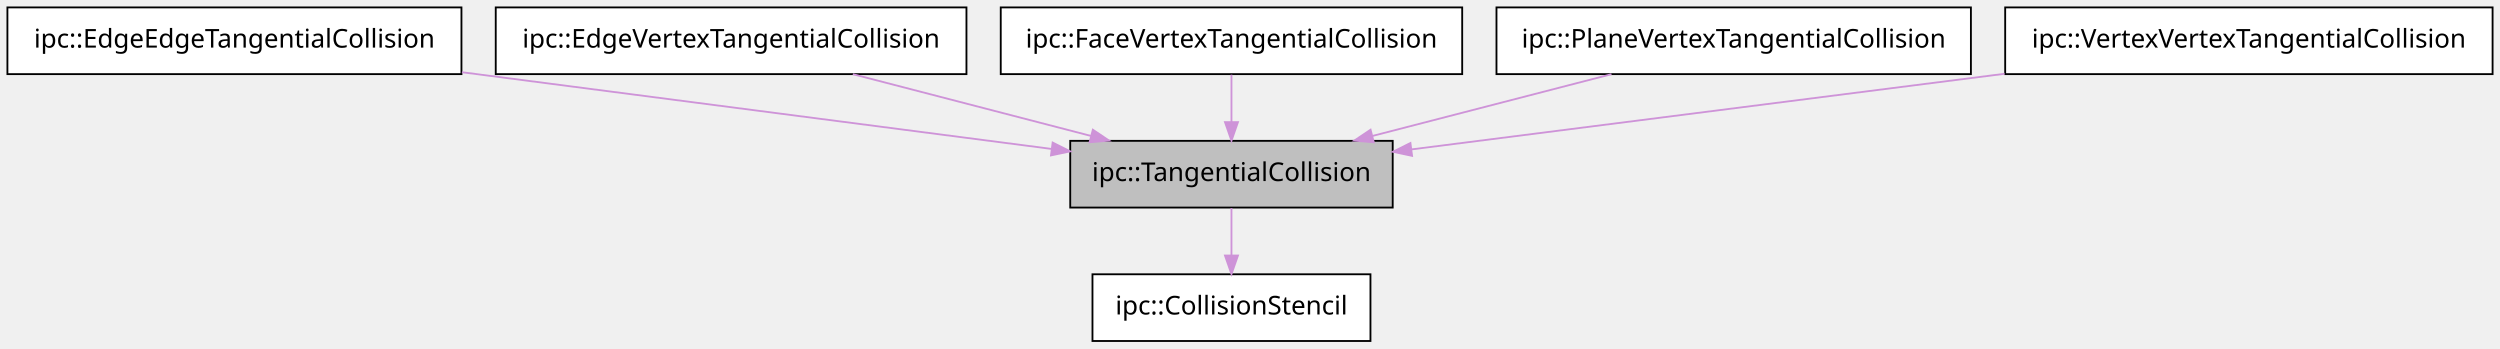
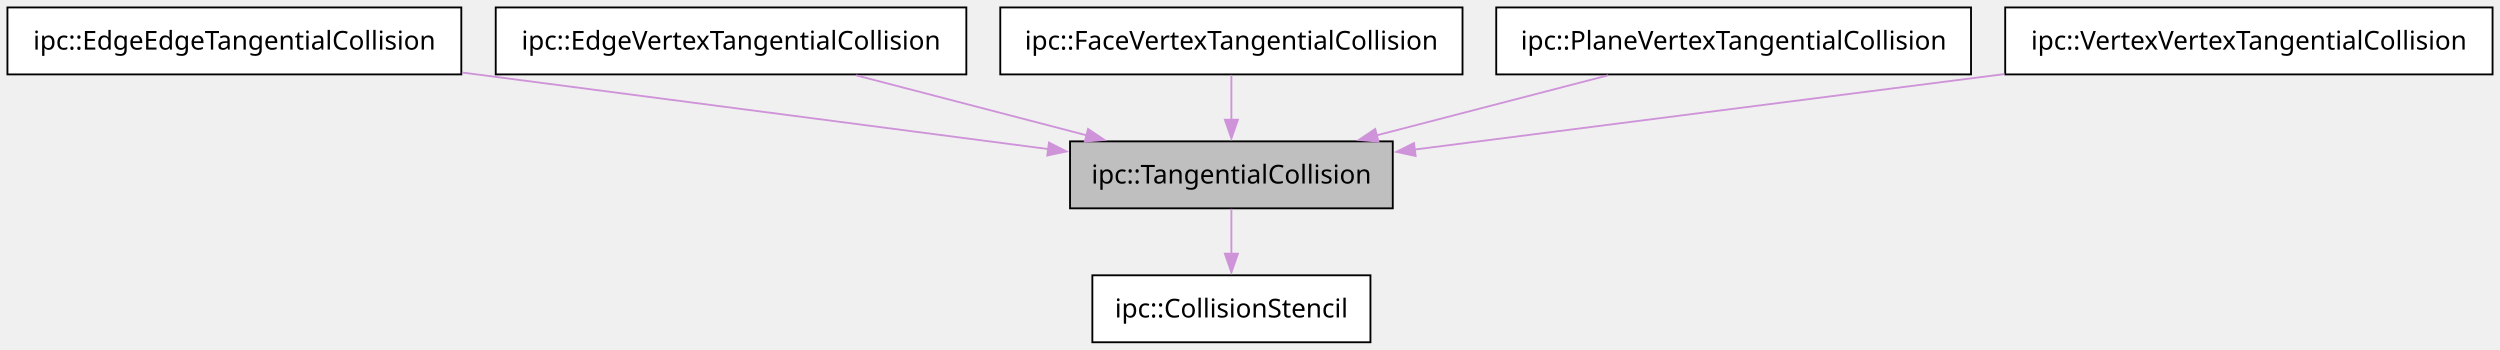
- <svg xmlns="http://www.w3.org/2000/svg" xmlns:xlink="http://www.w3.org/1999/xlink" width="1349pt" height="188pt" viewBox="0.00 0.00 1349.00 188.00">
+ <svg xmlns="http://www.w3.org/2000/svg" xmlns:xlink="http://www.w3.org/1999/xlink" width="1344pt" height="188pt" viewBox="0.00 0.00 1344.00 188.00">
  <g id="graph0" class="graph" transform="scale(1 1) rotate(0) translate(4 184)">
    <g id="node1" class="node">
      <g id="a_node1">
        <a xlink:title="ipc::CollisionStencil">
-           <polygon fill="#ffffff" stroke="black" points="735.5,-36 585.5,-36 585.5,0 735.5,0 735.5,-36" />
-           <text text-anchor="middle" x="660.5" y="-14.3" font-family="Menlo" font-size="14.00">ipc::CollisionStencil</text>
+           <polygon fill="#ffffff" stroke="black" points="732.75,-36 583.25,-36 583.25,0 732.75,0 732.75,-36" />
+           <text xml:space="preserve" text-anchor="middle" x="658" y="-13.32" font-family="Menlo" font-size="14.00">ipc::CollisionStencil</text>
        </a>
      </g>
    </g>
    <g id="node2" class="node">
      <g id="a_node2">
        <a xlink:title="ipc::EdgeEdgeTangentialCollision">
-           <polygon fill="#ffffff" stroke="black" points="245,-180 0,-180 0,-144 245,-144 245,-180" />
-           <text text-anchor="middle" x="122.5" y="-158.3" font-family="Menlo" font-size="14.00">ipc::EdgeEdgeTangentialCollision</text>
+           <polygon fill="#ffffff" stroke="black" points="244,-180 0,-180 0,-144 244,-144 244,-180" />
+           <text xml:space="preserve" text-anchor="middle" x="122" y="-157.32" font-family="Menlo" font-size="14.00">ipc::EdgeEdgeTangentialCollision</text>
        </a>
      </g>
    </g>
    <g id="node6" class="node">
      <g id="a_node6">
        <a xlink:title="ipc::TangentialCollision">
-           <polygon fill="#bfbfbf" stroke="black" points="747.5,-108 573.5,-108 573.5,-72 747.5,-72 747.5,-108" />
-           <text text-anchor="middle" x="660.5" y="-86.3" font-family="Menlo" font-size="14.00">ipc::TangentialCollision</text>
+           <polygon fill="#bfbfbf" stroke="black" points="744.75,-108 571.25,-108 571.25,-72 744.75,-72 744.75,-108" />
+           <text xml:space="preserve" text-anchor="middle" x="658" y="-85.33" font-family="Menlo" font-size="14.00">ipc::TangentialCollision</text>
        </a>
      </g>
    </g>
    <g id="edge1" class="edge">
      <g id="a_edge1">
        <a xlink:title="public-inheritance">
-           <path fill="none" stroke="#ce93d8" d="M245.25,-145.03C341.71,-132.48 474.2,-115.24 563.36,-103.64" />
-           <polygon fill="#ce93d8" stroke="#ce93d8" points="564.01,-107.08 573.47,-102.32 563.11,-100.14 564.01,-107.08" />
+           <path fill="none" stroke="#ce93d8" d="M244.3,-145.03C339.85,-132.55 470.92,-115.43 559.73,-103.83" />
+           <polygon fill="#ce93d8" stroke="#ce93d8" points="559.92,-107.34 569.38,-102.57 559.02,-100.4 559.92,-107.34" />
        </a>
      </g>
    </g>
    <g id="node3" class="node">
      <g id="a_node3">
        <a xlink:title="ipc::EdgeVertexTangentialCollision">
-           <polygon fill="#ffffff" stroke="black" points="517.5,-180 263.5,-180 263.5,-144 517.5,-144 517.5,-180" />
-           <text text-anchor="middle" x="390.5" y="-158.3" font-family="Menlo" font-size="14.00">ipc::EdgeVertexTangentialCollision</text>
+           <polygon fill="#ffffff" stroke="black" points="515.5,-180 262.5,-180 262.5,-144 515.5,-144 515.5,-180" />
+           <text xml:space="preserve" text-anchor="middle" x="389" y="-157.32" font-family="Menlo" font-size="14.00">ipc::EdgeVertexTangentialCollision</text>
        </a>
      </g>
    </g>
    <g id="edge2" class="edge">
      <g id="a_edge2">
        <a xlink:title="public-inheritance">
-           <path fill="none" stroke="#ce93d8" d="M456.2,-143.97C495,-133.91 544.26,-121.14 584.69,-110.65" />
-           <polygon fill="#ce93d8" stroke="#ce93d8" points="585.7,-114.01 594.5,-108.11 583.94,-107.23 585.7,-114.01" />
+           <path fill="none" stroke="#ce93d8" d="M456.19,-143.52C493.8,-133.73 540.88,-121.48 580.1,-111.27" />
+           <polygon fill="#ce93d8" stroke="#ce93d8" points="580.94,-114.67 589.74,-108.76 579.18,-107.89 580.94,-114.67" />
        </a>
      </g>
    </g>
    <g id="node4" class="node">
      <g id="a_node4">
        <a xlink:title="ipc::FaceVertexTangentialCollision">
-           <polygon fill="#ffffff" stroke="black" points="785,-180 536,-180 536,-144 785,-144 785,-180" />
-           <text text-anchor="middle" x="660.5" y="-158.3" font-family="Menlo" font-size="14.00">ipc::FaceVertexTangentialCollision</text>
+           <polygon fill="#ffffff" stroke="black" points="782.25,-180 533.75,-180 533.75,-144 782.25,-144 782.25,-180" />
+           <text xml:space="preserve" text-anchor="middle" x="658" y="-157.32" font-family="Menlo" font-size="14.00">ipc::FaceVertexTangentialCollision</text>
        </a>
      </g>
    </g>
    <g id="edge3" class="edge">
      <g id="a_edge3">
        <a xlink:title="public-inheritance">
-           <path fill="none" stroke="#ce93d8" d="M660.5,-143.7C660.5,-135.98 660.5,-126.71 660.5,-118.11" />
-           <polygon fill="#ce93d8" stroke="#ce93d8" points="664,-118.1 660.5,-108.1 657,-118.1 664,-118.1" />
+           <path fill="none" stroke="#ce93d8" d="M658,-143.7C658,-136.41 658,-127.73 658,-119.54" />
+           <polygon fill="#ce93d8" stroke="#ce93d8" points="661.5,-119.62 658,-109.62 654.5,-119.62 661.5,-119.62" />
        </a>
      </g>
    </g>
    <g id="node5" class="node">
      <g id="a_node5">
        <a xlink:title="ipc::PlaneVertexTangentialCollision">
-           <polygon fill="#ffffff" stroke="black" points="1059.5,-180 803.5,-180 803.5,-144 1059.5,-144 1059.5,-180" />
-           <text text-anchor="middle" x="931.5" y="-158.3" font-family="Menlo" font-size="14.00">ipc::PlaneVertexTangentialCollision</text>
+           <polygon fill="#ffffff" stroke="black" points="1055.62,-180 800.38,-180 800.38,-144 1055.62,-144 1055.62,-180" />
+           <text xml:space="preserve" text-anchor="middle" x="928" y="-157.32" font-family="Menlo" font-size="14.00">ipc::PlaneVertexTangentialCollision</text>
        </a>
      </g>
    </g>
    <g id="edge4" class="edge">
      <g id="a_edge4">
        <a xlink:title="public-inheritance">
-           <path fill="none" stroke="#ce93d8" d="M865.55,-143.97C826.62,-133.91 777.17,-121.14 736.59,-110.65" />
-           <polygon fill="#ce93d8" stroke="#ce93d8" points="737.3,-107.22 726.74,-108.11 735.55,-114 737.3,-107.22" />
+           <path fill="none" stroke="#ce93d8" d="M860.56,-143.52C822.73,-133.71 775.36,-121.43 735.94,-111.21" />
+           <polygon fill="#ce93d8" stroke="#ce93d8" points="737.07,-107.88 726.51,-108.76 735.31,-114.66 737.07,-107.88" />
        </a>
      </g>
    </g>
    <g id="edge5" class="edge">
      <g id="a_edge5">
        <a xlink:title="public-inheritance">
-           <path fill="none" stroke="#ce93d8" d="M660.5,-71.7C660.5,-63.98 660.5,-54.71 660.5,-46.11" />
-           <polygon fill="#ce93d8" stroke="#ce93d8" points="664,-46.1 660.5,-36.1 657,-46.1 664,-46.1" />
+           <path fill="none" stroke="#ce93d8" d="M658,-71.7C658,-64.41 658,-55.73 658,-47.54" />
+           <polygon fill="#ce93d8" stroke="#ce93d8" points="661.5,-47.62 658,-37.62 654.5,-47.62 661.5,-47.62" />
        </a>
      </g>
    </g>
    <g id="node7" class="node">
      <g id="a_node7">
        <a xlink:title="ipc::VertexVertexTangentialCollision">
-           <polygon fill="#ffffff" stroke="black" points="1341,-180 1078,-180 1078,-144 1341,-144 1341,-180" />
-           <text text-anchor="middle" x="1209.5" y="-158.3" font-family="Menlo" font-size="14.00">ipc::VertexVertexTangentialCollision</text>
+           <polygon fill="#ffffff" stroke="black" points="1336,-180 1074,-180 1074,-144 1336,-144 1336,-180" />
+           <text xml:space="preserve" text-anchor="middle" x="1205" y="-157.32" font-family="Menlo" font-size="14.00">ipc::VertexVertexTangentialCollision</text>
        </a>
      </g>
    </g>
    <g id="edge6" class="edge">
      <g id="a_edge6">
        <a xlink:title="public-inheritance">
-           <path fill="none" stroke="#ce93d8" d="M1077.65,-144.19C979.13,-131.63 846.67,-114.74 757.68,-103.39" />
-           <polygon fill="#ce93d8" stroke="#ce93d8" points="757.95,-99.9 747.59,-102.1 757.06,-106.84 757.95,-99.9" />
+           <path fill="none" stroke="#ce93d8" d="M1073.63,-144.19C976.12,-131.71 845.24,-114.96 756.59,-103.62" />
+           <polygon fill="#ce93d8" stroke="#ce93d8" points="757.05,-100.15 746.68,-102.35 756.16,-107.09 757.05,-100.15" />
        </a>
      </g>
    </g>
  </g>
</svg>
